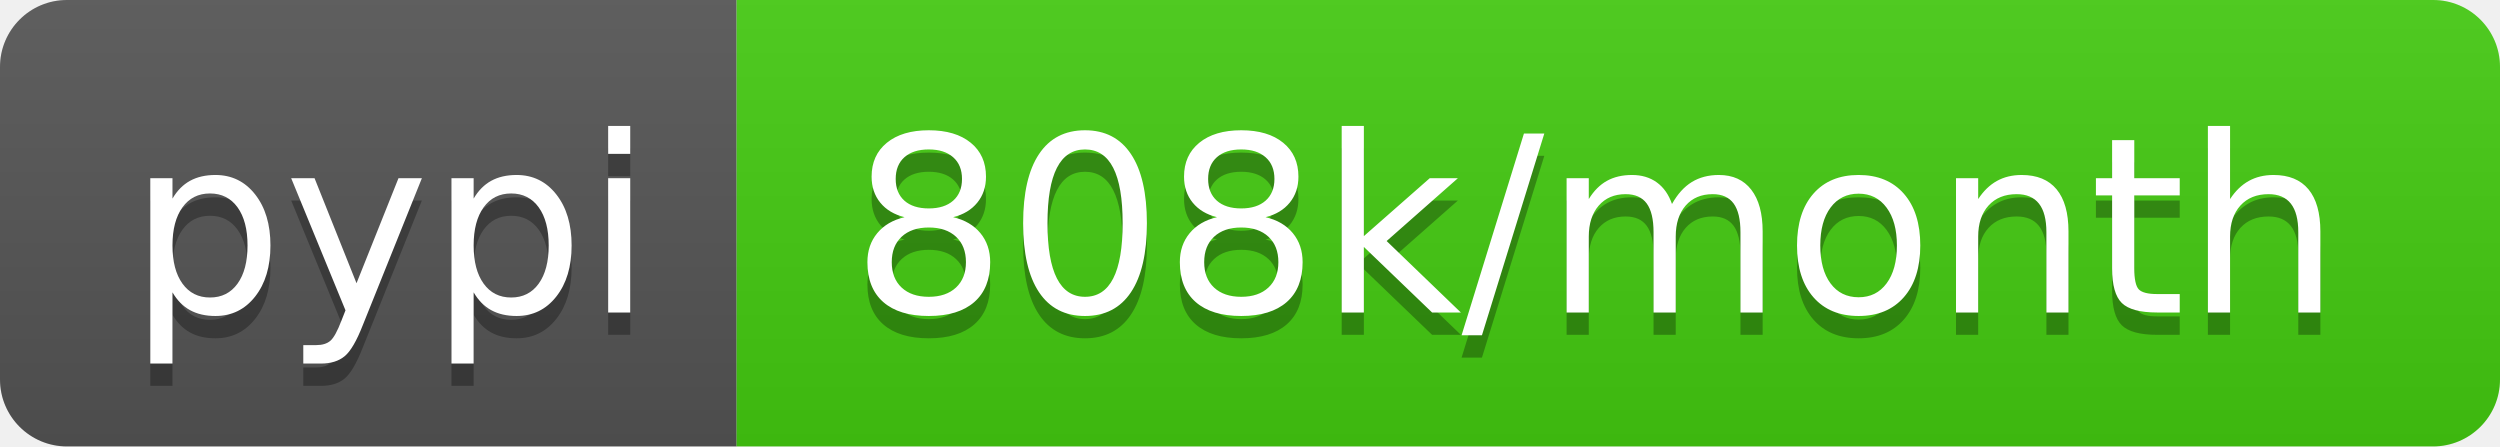
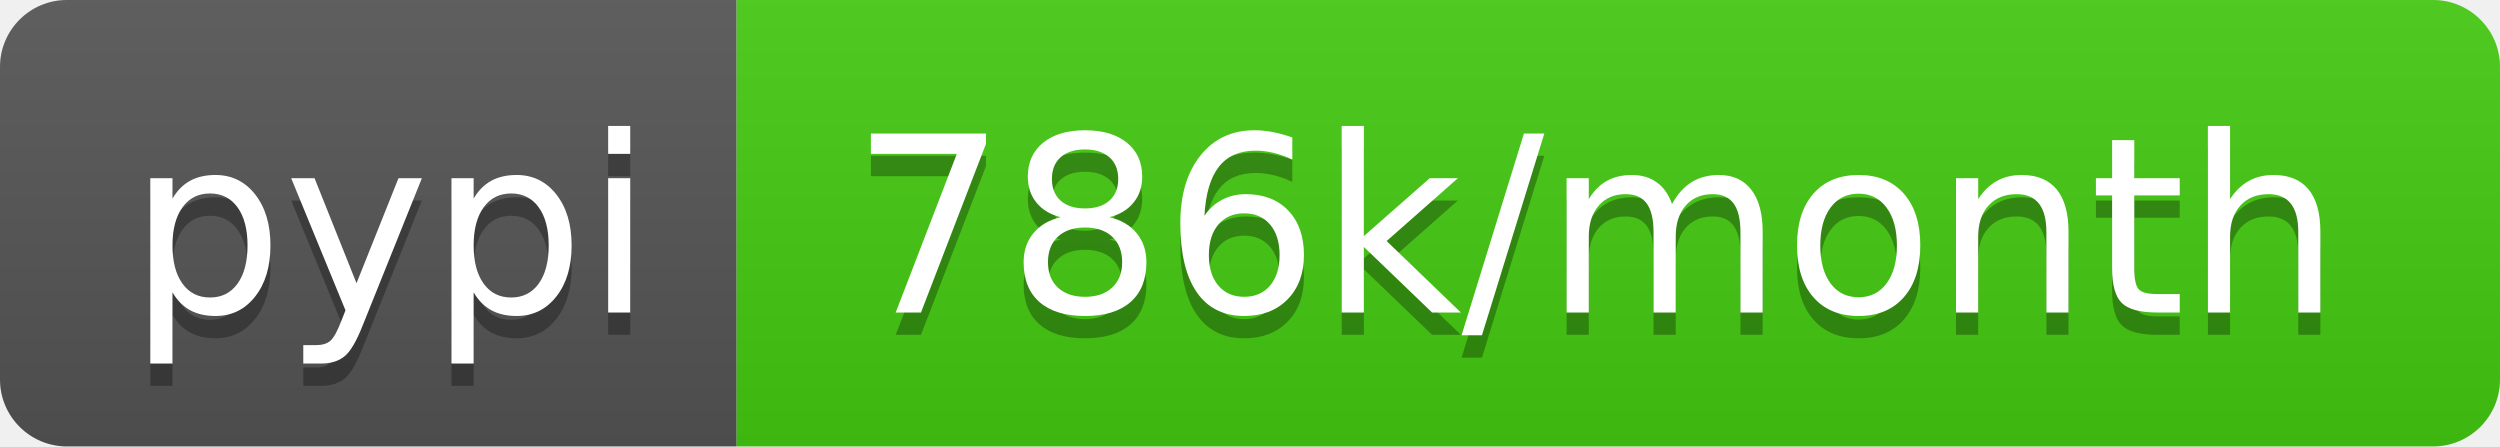
- <svg xmlns="http://www.w3.org/2000/svg" width="112" height="20" role="img" aria-label="pypi: 808k/month">
+ <svg xmlns="http://www.w3.org/2000/svg" width="112" height="20" role="img" aria-label="pypi: 786k/month">
  <linearGradient id="s" x2="0" y2="100%">
    <stop offset="0" stop-color="#bbb" stop-opacity=".1" />
    <stop offset="1" stop-opacity=".1" />
  </linearGradient>
  <clipPath id="r">
    <rect width="112" height="20" rx="3" fill="#fff" />
  </clipPath>
  <g clip-path="url(#r)">
    <rect width="33" height="20" fill="#555" />
    <rect x="33" width="79" height="20" fill="#4c1" />
    <rect width="112" height="20" fill="url(#s)" />
  </g>
  <g fill="#fff" text-anchor="middle" font-family="Verdana,Geneva,DejaVu Sans,sans-serif" text-rendering="geometricPrecision" font-size="110">
    <text aria-hidden="true" x="175" y="150" fill="#010101" fill-opacity=".3" transform="scale(.1)" textLength="230">pypi</text>
    <text x="175" y="140" transform="scale(.1)" fill="#fff" textLength="230">pypi</text>
-     <text aria-hidden="true" x="715" y="150" fill="#010101" fill-opacity=".3" transform="scale(.1)" textLength="690">808k/month</text>
-     <text x="715" y="140" transform="scale(.1)" fill="#fff" textLength="690">808k/month</text>
+     <text aria-hidden="true" x="715" y="150" fill="#010101" fill-opacity=".3" transform="scale(.1)" textLength="690">786k/month</text>
+     <text x="715" y="140" transform="scale(.1)" fill="#fff" textLength="690">786k/month</text>
  </g>
</svg>
